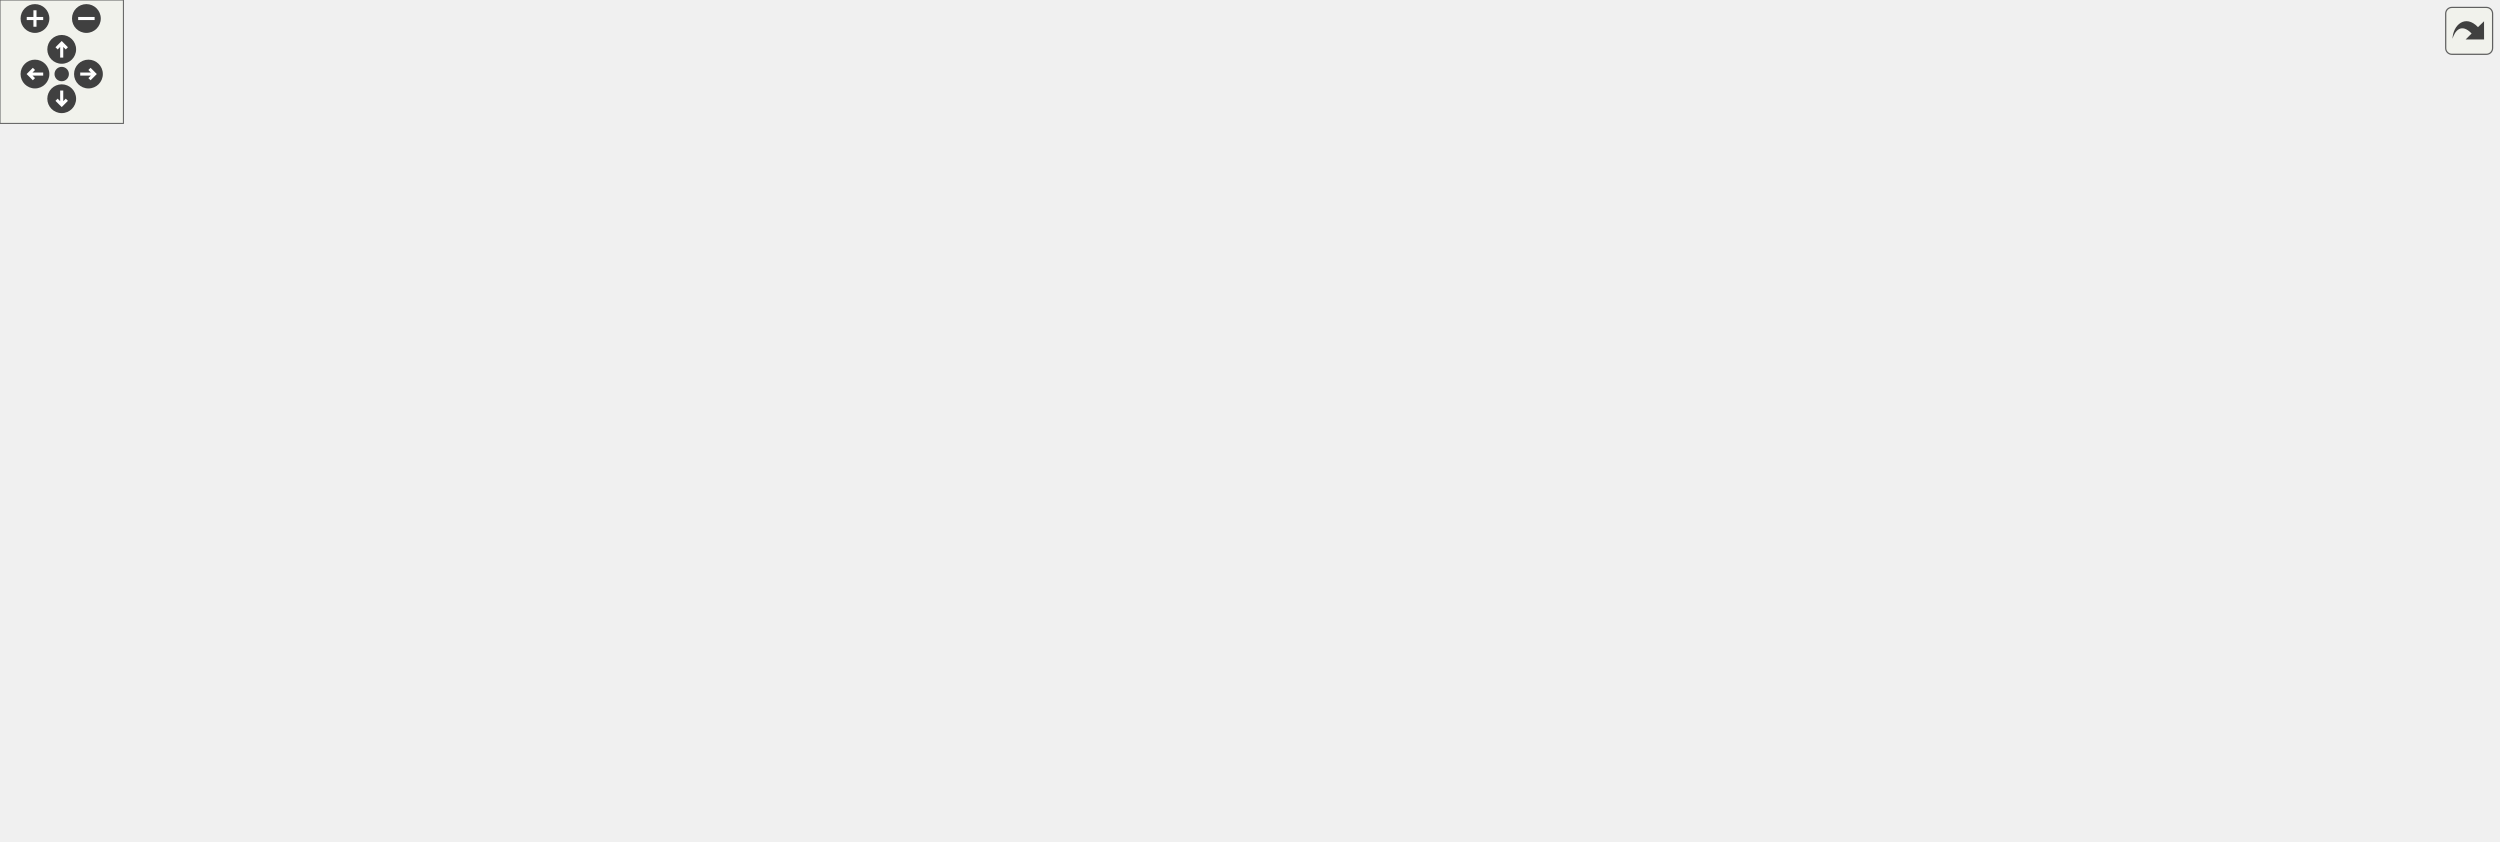
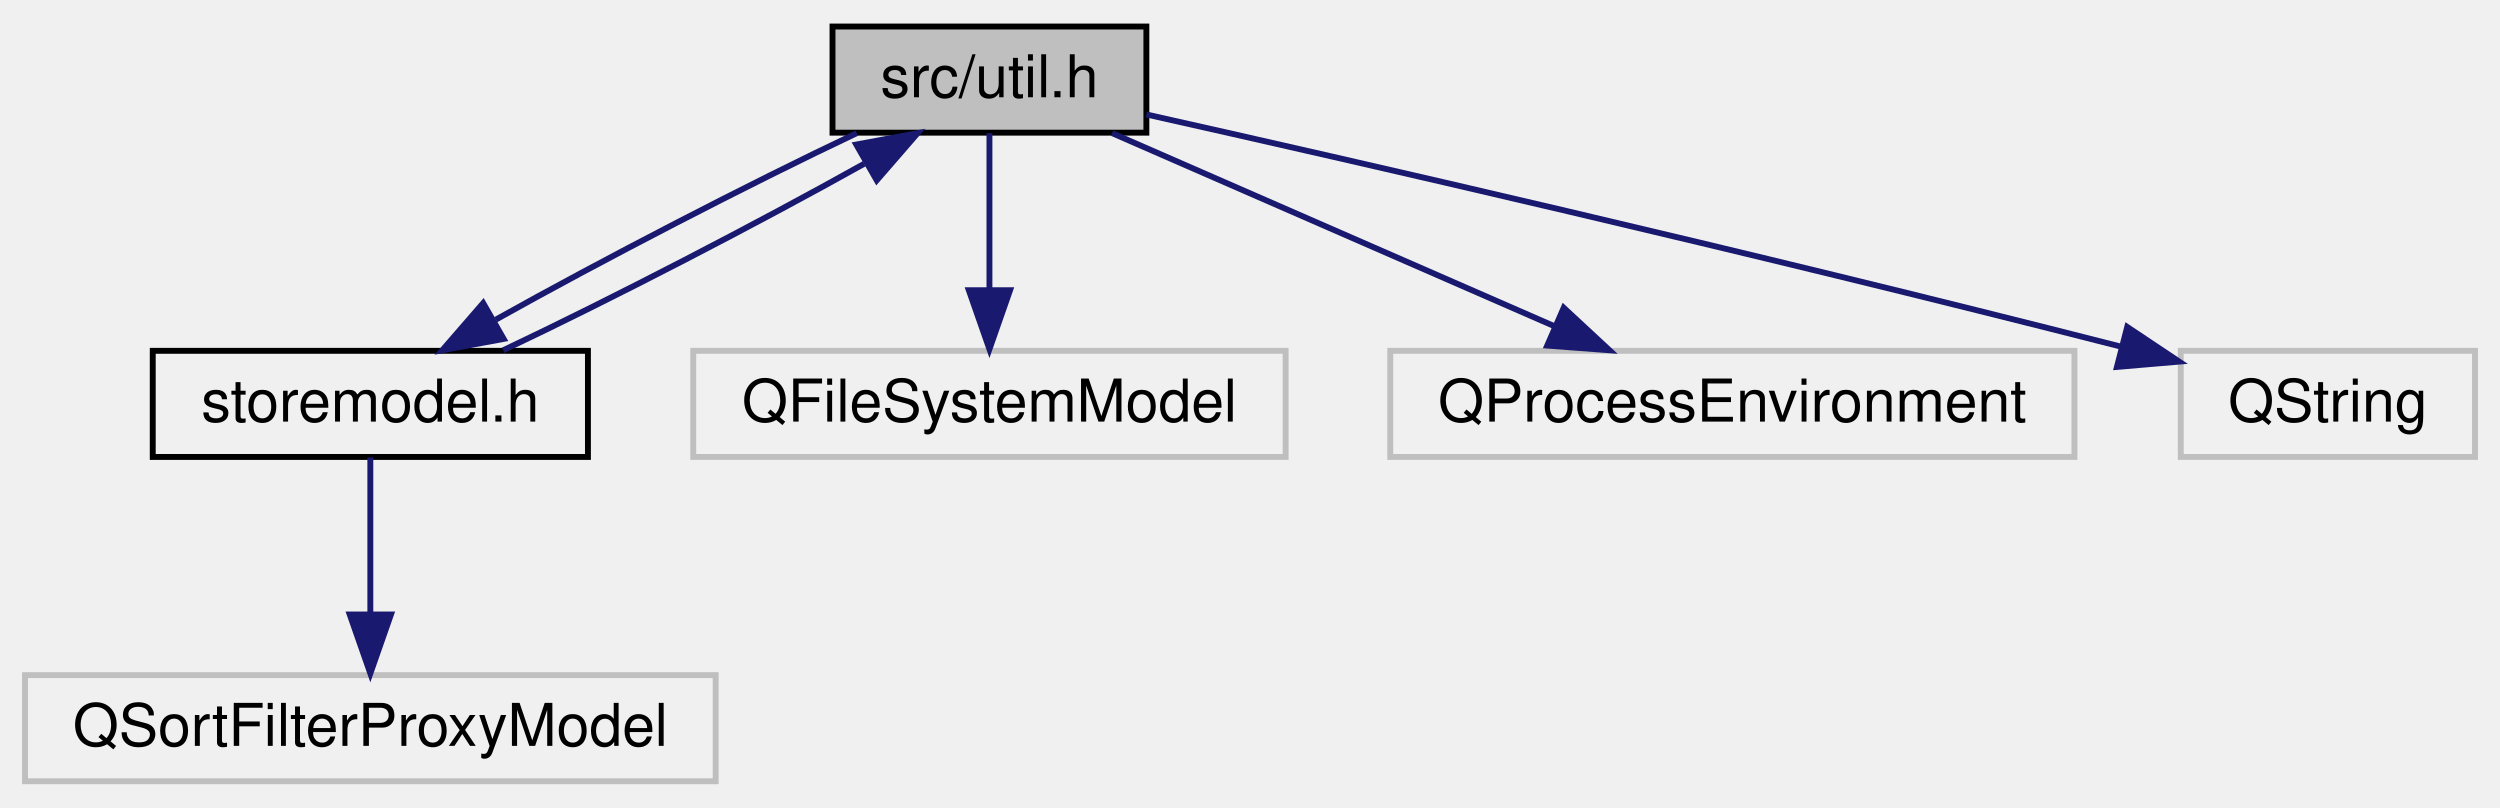
- <svg xmlns="http://www.w3.org/2000/svg" xmlns:xlink="http://www.w3.org/1999/xlink" id="main" version="1.1" xml:space="preserve">
-   <style type="text/css">
- .edge:hover path { stroke: red; }
- .edge:hover polygon { stroke: red; fill: red; }
- </style>
-   <defs>
-     <circle id="rim" cx="0" cy="0" r="7" />
-     <circle id="rim2" cx="0" cy="0" r="3.5" />
-     <g id="zoomPlus">
-       <use xlink:href="#rim" fill="#404040">
-         <set attributeName="fill" to="#808080" begin="zoomplus.mouseover" end="zoomplus.mouseout" />
-       </use>
-       <path d="M-4,0h8M0,-4v8" fill="none" stroke="white" stroke-width="1.5" pointer-events="none" />
+ <svg xmlns="http://www.w3.org/2000/svg" xmlns:xlink="http://www.w3.org/1999/xlink" width="424pt" height="137pt" viewBox="0.00 0.00 423.52 137.00">
+   <g id="graph0" class="graph" transform="scale(1 1) rotate(0) translate(4 133)">
+     <g id="node1" class="node">
+       <polygon fill="#bfbfbf" stroke="#000000" points="136.953,-110.5 136.953,-128.5 190.185,-128.5 190.185,-110.5 136.953,-110.5" />
+       <text text-anchor="middle" x="163.569" y="-116.5" font-family="Helvetica,sans-Serif" font-size="10.00" fill="#000000">src/util.h</text>
    </g>
-     <g id="zoomMin">
-       <use xlink:href="#rim" fill="#404040">
-         <set attributeName="fill" to="#808080" begin="zoomminus.mouseover" end="zoomminus.mouseout" />
-       </use>
-       <path d="M-4,0h8" fill="none" stroke="white" stroke-width="1.5" pointer-events="none" />
-     </g>
-     <g id="dirArrow">
-       <path fill="none" stroke="white" stroke-width="1.5" d="M0,-3.0v7 M-2.5,-0.5L0,-3.0L2.5,-0.5" />
-     </g>
-     <g id="resetDef">
-       <use xlink:href="#rim2" fill="#404040">
-         <set attributeName="fill" to="#808080" begin="reset.mouseover" end="reset.mouseout" />
-       </use>
-     </g>
-   </defs>
-   <svg id="graph" class="graph">
-     <g id="viewport">
-       <g id="node1" class="node">
-         <polygon fill="#bfbfbf" stroke="#000000" points="551.064,-330.5 551.064,-348.5 604.296,-348.5 604.296,-330.5 551.064,-330.5" />
-         <text text-anchor="middle" x="577.68" y="-336.5" font-family="Helvetica,sans-Serif" font-size="10.00" fill="#000000">src/util.h</text>
-       </g>
-       <g id="node2" class="node">
-         <g id="a_node2">
-           <a xlink:href="storemodel_8h.html" target="_top" xlink:title="storemodel.h">
-             <polygon fill="none" stroke="#000000" points="540.776,-275.5 540.776,-293.5 614.584,-293.5 614.584,-275.5 540.776,-275.5" />
-             <text text-anchor="middle" x="577.68" y="-281.5" font-family="Helvetica,sans-Serif" font-size="10.00" fill="#000000">storemodel.h</text>
-           </a>
-         </g>
-       </g>
-       <g id="edge1" class="edge">
-         <path fill="none" stroke="#191970" d="M572.514,-330.418C571.022,-323.216 570.584,-312.896 571.2,-303.863" />
-         <polygon fill="#191970" stroke="#191970" points="574.693,-304.139 572.473,-293.779 567.748,-303.262 574.693,-304.139" />
-       </g>
-       <g id="node4" class="node">
-         <polygon fill="none" stroke="#bfbfbf" points="242.446,-220.5 242.446,-238.5 342.914,-238.5 342.914,-220.5 242.446,-220.5" />
-         <text text-anchor="middle" x="292.68" y="-226.5" font-family="Helvetica,sans-Serif" font-size="10.00" fill="#000000">QFileSystemModel</text>
-       </g>
-       <g id="edge48" class="edge">
-         <path fill="none" stroke="#191970" d="M554.357,-330.498C503.837,-310.999 384.156,-264.807 325.81,-242.287" />
-         <polygon fill="#191970" stroke="#191970" points="326.914,-238.962 316.325,-238.626 324.394,-245.492 326.914,-238.962" />
-       </g>
-       <g id="node14" class="node">
-         <polygon fill="none" stroke="#bfbfbf" points="893.729,-.5 893.729,-18.5 943.631,-18.5 943.631,-.5 893.729,-.5" />
-         <text text-anchor="middle" x="918.68" y="-6.5" font-family="Helvetica,sans-Serif" font-size="10.00" fill="#000000">QString</text>
-       </g>
-       <g id="edge50" class="edge">
-         <path fill="none" stroke="#191970" d="M604.536,-336.406C707.414,-324.197 1070.68,-277.677 1070.68,-229.5 1070.68,-229.5 1070.68,-229.5 1070.68,-119.5 1070.68,-61.961 998.312,-31.455 953.445,-18.07" />
-         <polygon fill="#191970" stroke="#191970" points="954.356,-14.691 943.78,-15.323 952.442,-21.424 954.356,-14.691" />
-       </g>
-       <g id="node38" class="node">
-         <polygon fill="none" stroke="#bfbfbf" points="1098.66,-275.5 1098.66,-293.5 1214.699,-293.5 1214.699,-275.5 1098.66,-275.5" />
-         <text text-anchor="middle" x="1156.68" y="-281.5" font-family="Helvetica,sans-Serif" font-size="10.00" fill="#000000">QProcessEnvironment</text>
-       </g>
-       <g id="edge49" class="edge">
-         <path fill="none" stroke="#191970" d="M604.38,-337.498C679.877,-331.753 901.32,-314.315 1084.68,-294 1085.949,-293.859 1087.23,-293.715 1088.52,-293.568" />
-         <polygon fill="#191970" stroke="#191970" points="1089.027,-297.032 1098.546,-292.382 1088.205,-290.081 1089.027,-297.032" />
-       </g>
-       <g id="edge2" class="edge">
-         <path fill="none" stroke="#191970" d="M582.887,-293.779C584.359,-301.037 584.778,-311.374 584.143,-320.383" />
-         <polygon fill="#191970" stroke="#191970" points="580.657,-320.052 582.846,-330.418 587.599,-320.949 580.657,-320.052" />
-       </g>
-       <g id="node3" class="node">
-         <polygon fill="none" stroke="#bfbfbf" points="361.114,-220.5 361.114,-238.5 438.246,-238.5 438.246,-220.5 361.114,-220.5" />
-         <text text-anchor="middle" x="399.68" y="-226.5" font-family="Helvetica,sans-Serif" font-size="10.00" fill="#000000">QDataStream</text>
-       </g>
-       <g id="edge3" class="edge">
-         <path fill="none" stroke="#191970" d="M548.287,-275.418C518.309,-266.155 471.632,-251.732 438.601,-241.526" />
-         <polygon fill="#191970" stroke="#191970" points="439.409,-238.112 428.821,-238.504 437.342,-244.8 439.409,-238.112" />
-       </g>
-       <g id="edge4" class="edge">
-         <path fill="none" stroke="#191970" d="M540.713,-277.366C492.121,-267.989 406.282,-251.423 349.431,-240.452" />
-         <polygon fill="#191970" stroke="#191970" points="350.001,-236.997 339.519,-238.539 348.674,-243.871 350.001,-236.997" />
-       </g>
-       <g id="node5" class="node">
-         <polygon fill="none" stroke="#bfbfbf" points="456.003,-220.5 456.003,-238.5 515.357,-238.5 515.357,-220.5 456.003,-220.5" />
-         <text text-anchor="middle" x="485.68" y="-226.5" font-family="Helvetica,sans-Serif" font-size="10.00" fill="#000000">QRegExp</text>
-       </g>
-       <g id="edge5" class="edge">
-         <path fill="none" stroke="#191970" d="M562.488,-275.418C548.105,-266.82 526.286,-253.775 509.574,-243.784" />
-         <polygon fill="#191970" stroke="#191970" points="511.274,-240.723 500.894,-238.596 507.682,-246.731 511.274,-240.723" />
-       </g>
-       <g id="node6" class="node">
-         <polygon fill="none" stroke="#bfbfbf" points="640.111,-220.5 640.111,-238.5 757.249,-238.5 757.249,-220.5 640.111,-220.5" />
-         <text text-anchor="middle" x="698.68" y="-226.5" font-family="Helvetica,sans-Serif" font-size="10.00" fill="#000000">QSortFilterProxyModel</text>
-       </g>
-       <g id="edge6" class="edge">
-         <path fill="none" stroke="#191970" d="M597.661,-275.418C617.19,-266.541 647.144,-252.925 669.37,-242.823" />
-         <polygon fill="#191970" stroke="#191970" points="671.014,-245.92 678.67,-238.596 668.118,-239.547 671.014,-245.92" />
-       </g>
-       <g id="node7" class="node">
-         <polygon fill="none" stroke="#bfbfbf" points="775.33,-220.5 775.33,-238.5 868.03,-238.5 868.03,-220.5 775.33,-220.5" />
-         <text text-anchor="middle" x="821.68" y="-226.5" font-family="Helvetica,sans-Serif" font-size="10.00" fill="#000000">QStringListModel</text>
-       </g>
-       <g id="edge7" class="edge">
-         <path fill="none" stroke="#191970" d="M614.738,-276.147C656.595,-266.712 724.933,-251.308 771.536,-240.803" />
-         <polygon fill="#191970" stroke="#191970" points="772.439,-244.187 781.425,-238.574 770.9,-237.359 772.439,-244.187" />
-       </g>
-       <g id="node8" class="node">
-         <g id="a_node8">
-           <a xlink:href="qtpasssettings_8h.html" target="_top" xlink:title="qtpasssettings.h">
-             <polygon fill="none" stroke="#000000" points="533.547,-220.5 533.547,-238.5 621.813,-238.5 621.813,-220.5 533.547,-220.5" />
-             <text text-anchor="middle" x="577.68" y="-226.5" font-family="Helvetica,sans-Serif" font-size="10.00" fill="#000000">qtpasssettings.h</text>
-           </a>
-         </g>
-       </g>
-       <g id="edge8" class="edge">
-         <path fill="none" stroke="#191970" d="M577.68,-275.418C577.68,-268.216 577.68,-257.896 577.68,-248.863" />
-         <polygon fill="#191970" stroke="#191970" points="581.18,-248.779 577.68,-238.78 574.18,-248.78 581.18,-248.779" />
-       </g>
-       <g id="node9" class="node">
-         <g id="a_node9">
-           <a xlink:href="enums_8h.html" target="_top" xlink:title="enums.h">
-             <polygon fill="none" stroke="#000000" points="24.503,-55.5 24.503,-73.5 78.857,-73.5 78.857,-55.5 24.503,-55.5" />
-             <text text-anchor="middle" x="51.68" y="-61.5" font-family="Helvetica,sans-Serif" font-size="10.00" fill="#000000">enums.h</text>
-           </a>
-         </g>
-       </g>
-       <g id="edge9" class="edge">
-         <path fill="none" stroke="#191970" d="M533.483,-221.248C530.509,-220.794 527.554,-220.373 524.68,-220 475.376,-213.607 116.672,-216.068 78.68,-184 49.667,-159.511 47.987,-111.074 49.628,-83.992" />
-         <polygon fill="#191970" stroke="#191970" points="53.133,-84.078 50.465,-73.824 46.157,-83.504 53.133,-84.078" />
-       </g>
-       <g id="node10" class="node">
-         <g id="a_node10">
-           <a xlink:href="imitatepass_8h.html" target="_top" xlink:title="imitatepass.h">
-             <polygon fill="none" stroke="#000000" points="87.222,-165.5 87.222,-183.5 162.138,-183.5 162.138,-165.5 87.222,-165.5" />
-             <text text-anchor="middle" x="124.68" y="-171.5" font-family="Helvetica,sans-Serif" font-size="10.00" fill="#000000">imitatepass.h</text>
-           </a>
-         </g>
-       </g>
-       <g id="edge10" class="edge">
-         <path fill="none" stroke="#191970" d="M533.473,-221.322C530.501,-220.851 527.549,-220.405 524.68,-220 370.273,-198.229 330.012,-206.296 175.68,-184 174.588,-183.842 173.484,-183.678 172.371,-183.508" />
-         <polygon fill="#191970" stroke="#191970" points="172.656,-180.008 162.222,-181.851 171.528,-186.917 172.656,-180.008" />
-       </g>
-       <g id="node11" class="node">
-         <g id="a_node11">
-           <a xlink:href="pass_8h.html" target="_top" xlink:title="pass.h">
-             <polygon fill="none" stroke="#000000" points="404.949,-110.5 404.949,-128.5 450.411,-128.5 450.411,-110.5 404.949,-110.5" />
-             <text text-anchor="middle" x="427.68" y="-116.5" font-family="Helvetica,sans-Serif" font-size="10.00" fill="#000000">pass.h</text>
-           </a>
-         </g>
-       </g>
-       <g id="edge33" class="edge">
-         <path fill="none" stroke="#191970" d="M533.468,-221.357C530.497,-220.877 527.547,-220.42 524.68,-220 454.749,-209.76 255.742,-236.728 208.68,-184 203.057,-177.7 203.351,-171.55 208.68,-165 231.761,-136.631 339.438,-125.376 394.727,-121.409" />
-         <polygon fill="#191970" stroke="#191970" points="394.988,-124.9 404.728,-120.73 394.514,-117.916 394.988,-124.9" />
-       </g>
-       <g id="node16" class="node">
-         <polygon fill="none" stroke="#bfbfbf" points="134.34,-.5 134.34,-18.5 187.02,-18.5 187.02,-.5 134.34,-.5" />
-         <text text-anchor="middle" x="160.68" y="-6.5" font-family="Helvetica,sans-Serif" font-size="10.00" fill="#000000">QObject</text>
-       </g>
-       <g id="edge43" class="edge">
-         <path fill="none" stroke="#191970" d="M533.485,-221.237C530.51,-220.786 527.554,-220.368 524.68,-220 422.097,-206.86 144.25,-244.926 60.68,-184 11.614,-148.228 -20.259,-103.944 15.68,-55 28.653,-37.333 85.866,-23.432 124.429,-15.851" />
-         <polygon fill="#191970" stroke="#191970" points="125.108,-19.285 134.275,-13.972 123.796,-12.409 125.108,-19.285" />
-       </g>
-       <g id="node20" class="node">
-         <polygon fill="none" stroke="#bfbfbf" points="892.404,-55.5 892.404,-73.5 928.956,-73.5 928.956,-55.5 892.404,-55.5" />
-         <text text-anchor="middle" x="910.68" y="-61.5" font-family="Helvetica,sans-Serif" font-size="10.00" fill="#000000">QDir</text>
-       </g>
-       <g id="edge40" class="edge">
-         <path fill="none" stroke="#191970" d="M621.905,-221.444C624.873,-220.944 627.818,-220.458 630.68,-220 687.408,-210.93 844.887,-223.417 886.68,-184 900.944,-170.546 907.134,-113.946 909.464,-83.719" />
-         <polygon fill="#191970" stroke="#191970" points="912.967,-83.791 910.177,-73.571 905.985,-83.301 912.967,-83.791" />
-       </g>
-       <g id="node28" class="node">
-         <g id="a_node28">
-           <a xlink:href="passwordconfiguration_8h.html" target="_top" xlink:title="passwordconfiguration.h">
-             <polygon fill="none" stroke="#000000" points="918.481,-110.5 918.481,-128.5 1042.879,-128.5 1042.879,-110.5 918.481,-110.5" />
-             <text text-anchor="middle" x="980.68" y="-116.5" font-family="Helvetica,sans-Serif" font-size="10.00" fill="#000000">passwordconfiguration.h</text>
-           </a>
-         </g>
-       </g>
-       <g id="edge34" class="edge">
-         <path fill="none" stroke="#191970" d="M621.897,-221.392C624.866,-220.904 627.815,-220.435 630.68,-220 758.651,-200.575 804.196,-242.459 919.68,-184 940.633,-173.393 958.254,-152.562 969.086,-137.435" />
-         <polygon fill="#191970" stroke="#191970" points="972.169,-139.128 974.923,-128.897 966.39,-135.178 972.169,-139.128" />
-       </g>
-       <g id="node29" class="node">
-         <g id="a_node29">
-           <a xlink:href="realpass_8h.html" target="_top" xlink:title="realpass.h">
-             <polygon fill="none" stroke="#000000" points="217.611,-165.5 217.611,-183.5 279.749,-183.5 279.749,-165.5 217.611,-165.5" />
-             <text text-anchor="middle" x="248.68" y="-171.5" font-family="Helvetica,sans-Serif" font-size="10.00" fill="#000000">realpass.h</text>
-           </a>
-         </g>
-       </g>
-       <g id="edge36" class="edge">
-         <path fill="none" stroke="#191970" d="M533.448,-221.483C530.482,-220.973 527.539,-220.474 524.68,-220 423.177,-203.164 394.544,-204.194 290.08,-184.151" />
-         <polygon fill="#191970" stroke="#191970" points="290.553,-180.678 280.07,-182.211 289.222,-187.55 290.553,-180.678" />
-       </g>
-       <g id="node30" class="node">
-         <polygon fill="none" stroke="#bfbfbf" points="297.84,-165.5 297.84,-183.5 365.52,-183.5 365.52,-165.5 297.84,-165.5" />
-         <text text-anchor="middle" x="331.68" y="-171.5" font-family="Helvetica,sans-Serif" font-size="10.00" fill="#000000">QByteArray</text>
-       </g>
-       <g id="edge38" class="edge">
-         <path fill="none" stroke="#191970" d="M537.333,-220.48C492.854,-210.535 421.534,-194.589 375.654,-184.332" />
-         <polygon fill="#191970" stroke="#191970" points="376.227,-180.873 365.704,-182.107 374.699,-187.705 376.227,-180.873" />
-       </g>
-       <g id="node31" class="node">
-         <polygon fill="none" stroke="#bfbfbf" points="383.493,-165.5 383.493,-183.5 477.867,-183.5 477.867,-165.5 383.493,-165.5" />
-         <text text-anchor="middle" x="430.68" y="-171.5" font-family="Helvetica,sans-Serif" font-size="10.00" fill="#000000">QCoreApplication</text>
-       </g>
-       <g id="edge39" class="edge">
-         <path fill="none" stroke="#191970" d="M553.406,-220.418C529.148,-211.342 491.651,-197.312 464.487,-187.149" />
-         <polygon fill="#191970" stroke="#191970" points="465.582,-183.822 454.99,-183.596 463.13,-190.378 465.582,-183.822" />
-       </g>
-       <g id="node32" class="node">
-         <polygon fill="none" stroke="#bfbfbf" points="495.734,-165.5 495.734,-183.5 535.626,-183.5 535.626,-165.5 495.734,-165.5" />
-         <text text-anchor="middle" x="515.68" y="-171.5" font-family="Helvetica,sans-Serif" font-size="10.00" fill="#000000">QFile</text>
-       </g>
-       <g id="edge41" class="edge">
-         <path fill="none" stroke="#191970" d="M567.442,-220.418C558.343,-212.346 544.826,-200.356 533.887,-190.652" />
-         <polygon fill="#191970" stroke="#191970" points="535.944,-187.797 526.14,-183.78 531.299,-193.034 535.944,-187.797" />
-       </g>
-       <g id="node33" class="node">
-         <polygon fill="none" stroke="#bfbfbf" points="554.119,-165.5 554.119,-183.5 601.241,-183.5 601.241,-165.5 554.119,-165.5" />
-         <text text-anchor="middle" x="577.68" y="-171.5" font-family="Helvetica,sans-Serif" font-size="10.00" fill="#000000">QHash</text>
-       </g>
-       <g id="edge42" class="edge">
-         <path fill="none" stroke="#191970" d="M577.68,-220.418C577.68,-213.216 577.68,-202.896 577.68,-193.863" />
-         <polygon fill="#191970" stroke="#191970" points="581.18,-193.779 577.68,-183.78 574.18,-193.78 581.18,-193.779" />
-       </g>
-       <g id="node34" class="node">
-         <polygon fill="none" stroke="#bfbfbf" points="619.394,-165.5 619.394,-183.5 665.966,-183.5 665.966,-165.5 619.394,-165.5" />
-         <text text-anchor="middle" x="642.68" y="-171.5" font-family="Helvetica,sans-Serif" font-size="10.00" fill="#000000">QPoint</text>
-       </g>
-       <g id="edge44" class="edge">
-         <path fill="none" stroke="#191970" d="M588.413,-220.418C598.047,-212.267 612.402,-200.12 623.928,-190.367" />
-         <polygon fill="#191970" stroke="#191970" points="626.34,-192.911 631.713,-183.78 621.819,-187.567 626.34,-192.911" />
-       </g>
-       <g id="node35" class="node">
-         <polygon fill="none" stroke="#bfbfbf" points="683.724,-165.5 683.724,-183.5 743.635,-183.5 743.635,-165.5 683.724,-165.5" />
-         <text text-anchor="middle" x="713.68" y="-171.5" font-family="Helvetica,sans-Serif" font-size="10.00" fill="#000000">QSettings</text>
-       </g>
-       <g id="edge45" class="edge">
-         <path fill="none" stroke="#191970" d="M600.138,-220.418C622.383,-211.422 656.664,-197.558 681.739,-187.417" />
-         <polygon fill="#191970" stroke="#191970" points="683.231,-190.589 691.189,-183.596 680.606,-184.1 683.231,-190.589" />
-       </g>
-       <g id="node36" class="node">
-         <polygon fill="none" stroke="#bfbfbf" points="762.064,-165.5 762.064,-183.5 805.296,-183.5 805.296,-165.5 762.064,-165.5" />
-         <text text-anchor="middle" x="783.68" y="-171.5" font-family="Helvetica,sans-Serif" font-size="10.00" fill="#000000">QSize</text>
-       </g>
-       <g id="edge46" class="edge">
-         <path fill="none" stroke="#191970" d="M614.338,-220.457C647.821,-212.088 698.909,-199.05 752.381,-183.996" />
-         <polygon fill="#191970" stroke="#191970" points="753.366,-187.354 762.035,-181.263 751.46,-180.619 753.366,-187.354" />
-       </g>
-       <g id="node37" class="node">
-         <polygon fill="none" stroke="#bfbfbf" points="823.317,-165.5 823.317,-183.5 878.043,-183.5 878.043,-165.5 823.317,-165.5" />
-         <text text-anchor="middle" x="850.68" y="-171.5" font-family="Helvetica,sans-Serif" font-size="10.00" fill="#000000">QVariant</text>
-       </g>
-       <g id="edge47" class="edge">
-         <path fill="none" stroke="#191970" d="M622.116,-221.345C676.222,-211.354 765.447,-194.669 813.361,-184.163" />
-         <polygon fill="#191970" stroke="#191970" points="814.218,-187.558 823.21,-181.956 812.687,-180.728 814.218,-187.558" />
-       </g>
-       <g id="edge11" class="edge">
-         <path fill="none" stroke="#191970" d="M162.276,-167.472C166.792,-166.636 171.339,-165.796 175.68,-165 254.306,-150.579 346.8,-133.97 394.894,-125.36" />
-         <polygon fill="#191970" stroke="#191970" points="395.513,-128.805 404.74,-123.598 394.28,-121.914 395.513,-128.805" />
-       </g>
-       <g id="node26" class="node">
-         <g id="a_node26">
-           <a xlink:href="simpletransaction_8h.html" target="_top" xlink:title="simpletransaction.h">
-             <polygon fill="none" stroke="#000000" points="73.604,-110.5 73.604,-128.5 175.756,-128.5 175.756,-110.5 73.604,-110.5" />
-             <text text-anchor="middle" x="124.68" y="-116.5" font-family="Helvetica,sans-Serif" font-size="10.00" fill="#000000">simpletransaction.h</text>
-           </a>
-         </g>
-       </g>
-       <g id="edge30" class="edge">
-         <path fill="none" stroke="#191970" d="M124.68,-165.418C124.68,-158.216 124.68,-147.896 124.68,-138.863" />
-         <polygon fill="#191970" stroke="#191970" points="128.18,-138.779 124.68,-128.78 121.18,-138.78 128.18,-138.779" />
-       </g>
-       <g id="edge15" class="edge">
-         <path fill="none" stroke="#191970" d="M404.839,-117.439C351.315,-112.399 213.505,-98.205 89.184,-74.098" />
-         <polygon fill="#191970" stroke="#191970" points="89.603,-70.614 79.115,-72.118 88.252,-77.482 89.603,-70.614" />
-       </g>
-       <g id="node12" class="node">
-         <g id="a_node12">
-           <a xlink:href="userinfo_8h.html" target="_top" xlink:title="userinfo.h">
-             <polygon fill="none" stroke="#000000" points="523.722,-55.5 523.722,-73.5 583.638,-73.5 583.638,-55.5 523.722,-55.5" />
-             <text text-anchor="middle" x="553.68" y="-61.5" font-family="Helvetica,sans-Serif" font-size="10.00" fill="#000000">userinfo.h</text>
-           </a>
-         </g>
-       </g>
-       <g id="edge12" class="edge">
-         <path fill="none" stroke="#191970" d="M448.486,-110.418C468.914,-101.501 500.295,-87.803 523.469,-77.687" />
-         <polygon fill="#191970" stroke="#191970" points="525.078,-80.804 532.843,-73.596 522.278,-74.388 525.078,-80.804" />
-       </g>
-       <g id="edge26" class="edge">
-         <path fill="none" stroke="#191970" d="M450.62,-118.822C527.285,-116.276 773.818,-105.751 845.68,-74 869.696,-63.389 891.431,-41.926 904.819,-26.677" />
-         <polygon fill="#191970" stroke="#191970" points="907.569,-28.845 911.359,-18.952 902.226,-24.322 907.569,-28.845" />
-       </g>
-       <g id="node15" class="node">
-         <g id="a_node15">
-           <a xlink:href="executor_8h.html" target="_top" xlink:title="executor.h">
-             <polygon fill="none" stroke="#000000" points="367.606,-55.5 367.606,-73.5 429.754,-73.5 429.754,-55.5 367.606,-55.5" />
-             <text text-anchor="middle" x="398.68" y="-61.5" font-family="Helvetica,sans-Serif" font-size="10.00" fill="#000000">executor.h</text>
-           </a>
-         </g>
-       </g>
-       <g id="edge16" class="edge">
-         <path fill="none" stroke="#191970" d="M422.891,-110.418C418.927,-102.9 413.171,-91.983 408.266,-82.68" />
-         <polygon fill="#191970" stroke="#191970" points="411.333,-80.993 403.573,-73.779 405.141,-84.258 411.333,-80.993" />
-       </g>
-       <g id="node17" class="node">
-         <polygon fill="none" stroke="#bfbfbf" points="368.729,-.5 368.729,-18.5 428.631,-18.5 428.631,-.5 368.729,-.5" />
-         <text text-anchor="middle" x="398.68" y="-6.5" font-family="Helvetica,sans-Serif" font-size="10.00" fill="#000000">QProcess</text>
-       </g>
-       <g id="edge23" class="edge">
-         <path fill="none" stroke="#191970" d="M432.108,-110.455C437.709,-97.712 445.814,-73.92 438.68,-55 434.45,-43.781 426.055,-33.531 418.043,-25.612" />
-         <polygon fill="#191970" stroke="#191970" points="420.059,-22.711 410.328,-18.52 415.322,-27.864 420.059,-22.711" />
-       </g>
-       <g id="node18" class="node">
-         <polygon fill="none" stroke="#bfbfbf" points="447.779,-.5 447.779,-18.5 501.581,-18.5 501.581,-.5 447.779,-.5" />
-         <text text-anchor="middle" x="474.68" y="-6.5" font-family="Helvetica,sans-Serif" font-size="10.00" fill="#000000">QQueue</text>
-       </g>
-       <g id="edge24" class="edge">
-         <path fill="none" stroke="#191970" d="M433.634,-110.38C439.319,-101.395 447.858,-87.143 453.68,-74 460.238,-59.195 465.809,-41.686 469.562,-28.649" />
-         <polygon fill="#191970" stroke="#191970" points="472.964,-29.48 472.269,-18.908 466.219,-27.606 472.964,-29.48" />
-       </g>
-       <g id="node19" class="node">
-         <polygon fill="none" stroke="#bfbfbf" points="602.057,-55.5 602.057,-73.5 655.303,-73.5 655.303,-55.5 602.057,-55.5" />
-         <text text-anchor="middle" x="628.68" y="-61.5" font-family="Helvetica,sans-Serif" font-size="10.00" fill="#000000">QDebug</text>
-       </g>
-       <g id="edge20" class="edge">
-         <path fill="none" stroke="#191970" d="M450.737,-113.191C485.318,-103.728 550.936,-85.773 592.099,-74.51" />
-         <polygon fill="#191970" stroke="#191970" points="593.03,-77.884 601.751,-71.868 591.182,-71.132 593.03,-77.884" />
-       </g>
-       <g id="edge21" class="edge">
-         <path fill="none" stroke="#191970" d="M450.426,-118.716C516.926,-116.1 716.537,-105.952 878.68,-74 879.927,-73.754 881.196,-73.481 882.473,-73.186" />
-         <polygon fill="#191970" stroke="#191970" points="883.433,-76.553 892.214,-70.624 881.653,-69.783 883.433,-76.553" />
-       </g>
-       <g id="node21" class="node">
-         <polygon fill="none" stroke="#bfbfbf" points="673.01,-55.5 673.01,-73.5 712.35,-73.5 712.35,-55.5 673.01,-55.5" />
-         <text text-anchor="middle" x="692.68" y="-61.5" font-family="Helvetica,sans-Serif" font-size="10.00" fill="#000000">QList</text>
-       </g>
-       <g id="edge22" class="edge">
-         <path fill="none" stroke="#191970" d="M450.461,-116.195C491.354,-110.035 580.014,-95.653 663.063,-74.172" />
-         <polygon fill="#191970" stroke="#191970" points="664.116,-77.514 672.898,-71.587 662.337,-70.744 664.116,-77.514" />
-       </g>
-       <g id="node22" class="node">
-         <polygon fill="none" stroke="#bfbfbf" points="730.38,-55.5 730.38,-73.5 836.98,-73.5 836.98,-55.5 730.38,-55.5" />
-         <text text-anchor="middle" x="783.68" y="-61.5" font-family="Helvetica,sans-Serif" font-size="10.00" fill="#000000">QRandomGenerator</text>
-       </g>
-       <g id="edge25" class="edge">
-         <path fill="none" stroke="#191970" d="M450.491,-115.976C504.06,-107.7 639.458,-86.781 720.207,-74.306" />
-         <polygon fill="#191970" stroke="#191970" points="720.909,-77.74 730.257,-72.754 719.84,-70.822 720.909,-77.74" />
-       </g>
-       <g id="node23" class="node">
-         <polygon fill="none" stroke="#bfbfbf" points="158.168,-55.5 158.168,-73.5 229.192,-73.5 229.192,-55.5 158.168,-55.5" />
-         <text text-anchor="middle" x="193.68" y="-61.5" font-family="Helvetica,sans-Serif" font-size="10.00" fill="#000000">QTextCodec</text>
-       </g>
-       <g id="edge27" class="edge">
-         <path fill="none" stroke="#191970" d="M404.817,-114.126C366.623,-105.149 289.139,-86.937 239.408,-75.248" />
-         <polygon fill="#191970" stroke="#191970" points="240.083,-71.811 229.547,-72.93 238.481,-78.626 240.083,-71.811" />
-       </g>
-       <g id="node24" class="node">
-         <polygon fill="none" stroke="#bfbfbf" points="247.564,-55.5 247.564,-73.5 295.796,-73.5 295.796,-55.5 247.564,-55.5" />
-         <text text-anchor="middle" x="271.68" y="-61.5" font-family="Helvetica,sans-Serif" font-size="10.00" fill="#000000">cassert</text>
-       </g>
-       <g id="edge28" class="edge">
-         <path fill="none" stroke="#191970" d="M404.662,-111.385C378.467,-102.149 335.441,-86.98 305.448,-76.406" />
-         <polygon fill="#191970" stroke="#191970" points="306.415,-73.035 295.82,-73.011 304.087,-79.637 306.415,-73.035" />
-       </g>
-       <g id="node25" class="node">
-         <polygon fill="none" stroke="#bfbfbf" points="313.953,-55.5 313.953,-73.5 349.406,-73.5 349.406,-55.5 313.953,-55.5" />
-         <text text-anchor="middle" x="331.68" y="-61.5" font-family="Helvetica,sans-Serif" font-size="10.00" fill="#000000">map</text>
-       </g>
-       <g id="edge29" class="edge">
-         <path fill="none" stroke="#191970" d="M411.827,-110.418C396.82,-101.82 374.052,-88.775 356.613,-78.784" />
-         <polygon fill="#191970" stroke="#191970" points="357.973,-75.53 347.556,-73.596 354.493,-81.604 357.973,-75.53" />
-       </g>
-       <g id="node13" class="node">
-         <polygon fill="none" stroke="#bfbfbf" points="520.302,-.5 520.302,-18.5 587.058,-18.5 587.058,-.5 520.302,-.5" />
-         <text text-anchor="middle" x="553.68" y="-6.5" font-family="Helvetica,sans-Serif" font-size="10.00" fill="#000000">QDateTime</text>
-       </g>
-       <g id="edge13" class="edge">
-         <path fill="none" stroke="#191970" d="M553.68,-55.418C553.68,-48.216 553.68,-37.896 553.68,-28.863" />
-         <polygon fill="#191970" stroke="#191970" points="557.18,-28.779 553.68,-18.779 550.18,-28.779 557.18,-28.779" />
-       </g>
-       <g id="edge14" class="edge">
-         <path fill="none" stroke="#191970" d="M583.848,-56.835C586.824,-56.174 589.805,-55.549 592.68,-55 697.788,-34.916 823.556,-19.869 883.521,-13.236" />
-         <polygon fill="#191970" stroke="#191970" points="884.032,-16.701 893.592,-12.133 883.27,-9.743 884.032,-16.701" />
-       </g>
-       <g id="edge17" class="edge">
-         <path fill="none" stroke="#191970" d="M367.242,-57.011C364.348,-56.328 361.46,-55.65 358.68,-55 302.282,-41.823 236.771,-26.83 197.042,-17.772" />
-         <polygon fill="#191970" stroke="#191970" points="197.804,-14.356 187.276,-15.547 196.248,-21.181 197.804,-14.356" />
-       </g>
-       <g id="edge18" class="edge">
-         <path fill="none" stroke="#191970" d="M398.68,-55.418C398.68,-48.216 398.68,-37.896 398.68,-28.863" />
-         <polygon fill="#191970" stroke="#191970" points="402.18,-28.779 398.68,-18.779 395.18,-28.779 402.18,-28.779" />
-       </g>
-       <g id="edge19" class="edge">
-         <path fill="none" stroke="#191970" d="M411.23,-55.418C422.781,-47.058 440.139,-34.497 453.781,-24.624" />
-         <polygon fill="#191970" stroke="#191970" points="456.062,-27.294 462.111,-18.596 451.958,-21.623 456.062,-27.294" />
-       </g>
-       <g id="edge31" class="edge">
-         <path fill="none" stroke="#191970" d="M112.626,-110.418C101.597,-102.108 85.057,-89.647 71.989,-79.802" />
-         <polygon fill="#191970" stroke="#191970" points="74.089,-77.002 63.996,-73.779 69.877,-82.592 74.089,-77.002" />
-       </g>
-       <g id="node27" class="node">
-         <polygon fill="none" stroke="#bfbfbf" points="96.776,-55.5 96.776,-73.5 140.584,-73.5 140.584,-55.5 96.776,-55.5" />
-         <text text-anchor="middle" x="118.68" y="-61.5" font-family="Helvetica,sans-Serif" font-size="10.00" fill="#000000">queue</text>
-       </g>
-       <g id="edge32" class="edge">
-         <path fill="none" stroke="#191970" d="M123.689,-110.418C122.904,-103.216 121.778,-92.896 120.792,-83.863" />
-         <polygon fill="#191970" stroke="#191970" points="124.256,-83.341 119.692,-73.779 117.297,-84.1 124.256,-83.341" />
-       </g>
-       <g id="edge35" class="edge">
-         <path fill="none" stroke="#191970" d="M975.606,-110.498C965.388,-92.369 942.164,-51.165 928.75,-27.366" />
-         <polygon fill="#191970" stroke="#191970" points="931.783,-25.619 923.824,-18.626 925.685,-29.056 931.783,-25.619" />
-       </g>
-       <g id="edge37" class="edge">
-         <path fill="none" stroke="#191970" d="M278.238,-165.418C310.454,-155.519 361.848,-139.728 395.179,-129.486" />
-         <polygon fill="#191970" stroke="#191970" points="396.371,-132.782 404.902,-126.499 394.315,-126.091 396.371,-132.782" />
+     <g id="node2" class="node">
+       <g id="a_node2">
+         <a xlink:href="storemodel_8h.html" target="_top" xlink:title="storemodel.h">
+           <polygon fill="none" stroke="#000000" points="21.665,-55.5 21.665,-73.5 95.473,-73.5 95.473,-55.5 21.665,-55.5" />
+           <text text-anchor="middle" x="58.569" y="-61.5" font-family="Helvetica,sans-Serif" font-size="10.00" fill="#000000">storemodel.h</text>
+         </a>
      </g>
    </g>
-   </svg>
-   <g id="navigator" transform="translate(0 0)" fill="#404254">
-     <rect fill="#f2f5e9" fill-opacity="0.5" stroke="#606060" stroke-width=".5" x="0" y="0" width="60" height="60" />
-     <use id="zoomplus" xlink:href="#zoomPlus" x="17" y="9" />
-     <use id="zoomminus" xlink:href="#zoomMin" x="42" y="9" />
-     <use id="reset" xlink:href="#resetDef" x="30" y="36" />
-     <g id="arrowUp" xlink:href="#dirArrow" transform="translate(30 24)">
-       <use xlink:href="#rim" fill="#404040">
-         <set attributeName="fill" to="#808080" begin="arrowUp.mouseover" end="arrowUp.mouseout" />
-       </use>
-       <path fill="none" stroke="white" stroke-width="1.5" d="M0,-3.0v7 M-2.5,-0.5L0,-3.0L2.5,-0.5" />
+     <g id="edge1" class="edge">
+       <path fill="none" stroke="#191970" d="M141.064,-110.418C122.868,-101.82 97.687,-88.775 79.836,-78.784" />
+       <polygon fill="#191970" stroke="#191970" points="81.182,-75.522 70.764,-73.596 77.707,-81.599 81.182,-75.522" />
    </g>
-     <g id="arrowRight" xlink:href="#dirArrow" transform="rotate(90) translate(36 -43)">
-       <use xlink:href="#rim" fill="#404040">
-         <set attributeName="fill" to="#808080" begin="arrowRight.mouseover" end="arrowRight.mouseout" />
-       </use>
-       <path fill="none" stroke="white" stroke-width="1.5" d="M0,-3.0v7 M-2.5,-0.5L0,-3.0L2.5,-0.5" />
+     <g id="node4" class="node">
+       <polygon fill="none" stroke="#bfbfbf" points="113.335,-55.5 113.335,-73.5 213.803,-73.5 213.803,-55.5 113.335,-55.5" />
+       <text text-anchor="middle" x="163.569" y="-61.5" font-family="Helvetica,sans-Serif" font-size="10.00" fill="#000000">QFileSystemModel</text>
    </g>
-     <g id="arrowDown" xlink:href="#dirArrow" transform="rotate(180) translate(-30 -48)">
-       <use xlink:href="#rim" fill="#404040">
-         <set attributeName="fill" to="#808080" begin="arrowDown.mouseover" end="arrowDown.mouseout" />
-       </use>
-       <path fill="none" stroke="white" stroke-width="1.5" d="M0,-3.0v7 M-2.5,-0.5L0,-3.0L2.5,-0.5" />
+     <g id="edge4" class="edge">
+       <path fill="none" stroke="#191970" d="M163.569,-110.418C163.569,-103.216 163.569,-92.896 163.569,-83.863" />
+       <polygon fill="#191970" stroke="#191970" points="167.069,-83.779 163.569,-73.779 160.069,-83.779 167.069,-83.779" />
    </g>
-     <g id="arrowLeft" xlink:href="#dirArrow" transform="rotate(270) translate(-36 17)">
-       <use xlink:href="#rim" fill="#404040">
-         <set attributeName="fill" to="#808080" begin="arrowLeft.mouseover" end="arrowLeft.mouseout" />
-       </use>
-       <path fill="none" stroke="white" stroke-width="1.5" d="M0,-3.0v7 M-2.5,-0.5L0,-3.0L2.5,-0.5" />
+     <g id="node5" class="node">
+       <polygon fill="none" stroke="#bfbfbf" points="231.549,-55.5 231.549,-73.5 347.588,-73.5 347.588,-55.5 231.549,-55.5" />
+       <text text-anchor="middle" x="289.569" y="-61.5" font-family="Helvetica,sans-Serif" font-size="10.00" fill="#000000">QProcessEnvironment</text>
+     </g>
+     <g id="edge5" class="edge">
+       <path fill="none" stroke="#191970" d="M184.375,-110.418C204.803,-101.501 236.184,-87.803 259.358,-77.687" />
+       <polygon fill="#191970" stroke="#191970" points="260.967,-80.804 268.732,-73.596 258.166,-74.388 260.967,-80.804" />
+     </g>
+     <g id="node6" class="node">
+       <polygon fill="none" stroke="#bfbfbf" points="365.618,-55.5 365.618,-73.5 415.519,-73.5 415.519,-55.5 365.618,-55.5" />
+       <text text-anchor="middle" x="390.569" y="-61.5" font-family="Helvetica,sans-Serif" font-size="10.00" fill="#000000">QString</text>
+     </g>
+     <g id="edge6" class="edge">
+       <path fill="none" stroke="#191970" d="M190.189,-113.587C225.672,-105.626 290.645,-90.778 355.385,-74.232" />
+       <polygon fill="#191970" stroke="#191970" points="356.535,-77.55 365.349,-71.671 354.792,-70.77 356.535,-77.55" />
+     </g>
+     <g id="edge2" class="edge">
+       <path fill="none" stroke="#191970" d="M81.102,-73.596C99.305,-82.199 124.487,-95.243 142.33,-105.231" />
+       <polygon fill="#191970" stroke="#191970" points="140.978,-108.49 151.397,-110.418 144.454,-102.414 140.978,-108.49" />
+     </g>
+     <g id="node3" class="node">
+       <polygon fill="none" stroke="#bfbfbf" points="0,-.5 0,-18.5 117.138,-18.5 117.138,-.5 0,-.5" />
+       <text text-anchor="middle" x="58.569" y="-6.5" font-family="Helvetica,sans-Serif" font-size="10.00" fill="#000000">QSortFilterProxyModel</text>
+     </g>
+     <g id="edge3" class="edge">
+       <path fill="none" stroke="#191970" d="M58.569,-55.418C58.569,-48.216 58.569,-37.896 58.569,-28.863" />
+       <polygon fill="#191970" stroke="#191970" points="62.069,-28.779 58.569,-18.779 55.069,-28.779 62.069,-28.779" />
    </g>
  </g>
-   <svg viewBox="0 0 15 15" width="100%" height="30px" preserveAspectRatio="xMaxYMin meet">
-     <g id="arrow_out" transform="scale(0.3 0.3)">
-       <a xlink:href="util_8h__incl_org.svg" target="_base">
-         <rect id="button" ry="5" rx="5" y="6" x="6" height="38" width="38" fill="#f2f5e9" fill-opacity="0.5" stroke="#606060" stroke-width="1.0" />
-         <path id="arrow" d="M 11.5,31.437 C 11.94,20.098 22.043,11.323 32.159,21.979 L 37.069,17.246 C 37.069,17.246 37.088,32 37.088,32 L 22.16,31.978 C 22.16,31.978 26.998,27.14 26.998,27.14 C 18.529,18.264 13.292,25.23 11.5,31.437 z" style="fill:#404040;" />
-       </a>
-     </g>
-   </svg>
</svg>
